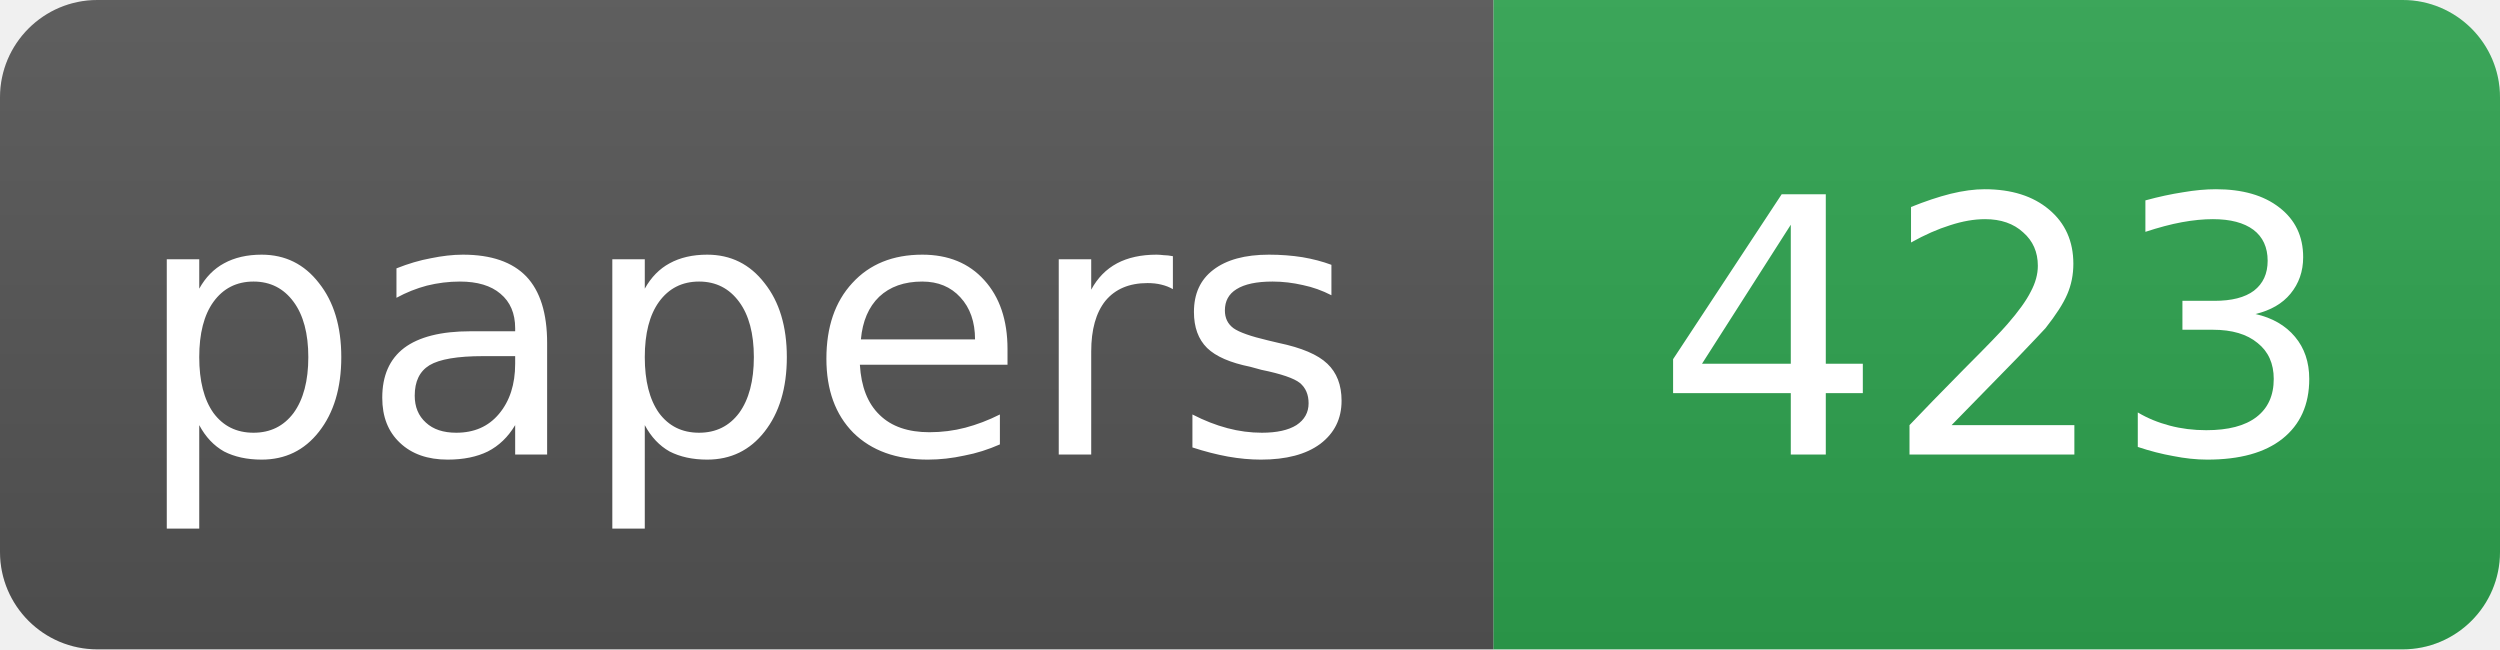
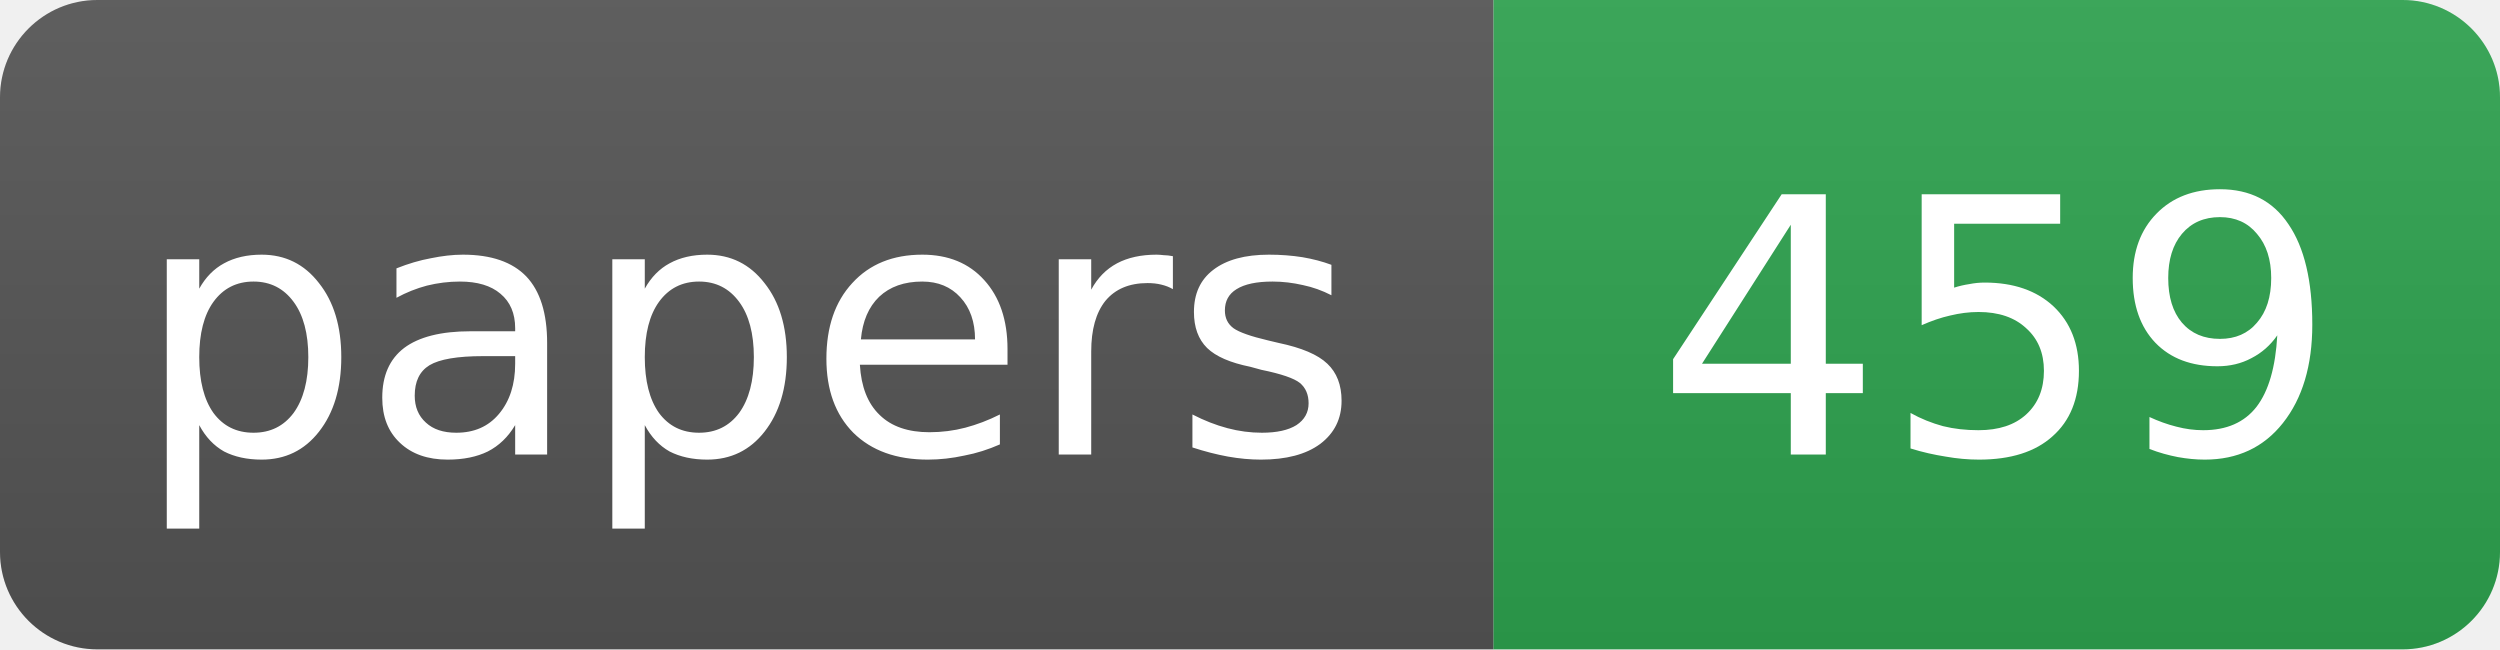
- <svg xmlns="http://www.w3.org/2000/svg" width="77" height="20" role="img" aria-label="papers: 423">
+ <svg xmlns="http://www.w3.org/2000/svg" width="77" height="20" role="img" aria-label="papers: 459">
  <linearGradient id="s" x2="0" y2="100%">
    <stop offset="0" stop-color="#bbb" stop-opacity=".1" />
    <stop offset="1" stop-opacity=".1" />
  </linearGradient>
  <clipPath id="r">
    <rect width="77" height="20" rx="3" fill="#fff" />
  </clipPath>
  <g clip-path="url(#r)">
    <rect width="46" height="20" fill="#555" />
    <rect x="46" width="31" height="20" fill="#2ea44f" />
    <rect width="77" height="20" fill="url(#s)" />
  </g>
  <g fill="#fff" text-anchor="middle" font-family="DejaVu Sans,Verdana,Geneva,Arial,sans-serif" font-size="11">
    <text x="23.0" y="14">papers</text>
-     <text x="61.5" y="14">423</text>
+     <text x="61.5" y="14">459</text>
  </g>
</svg>
